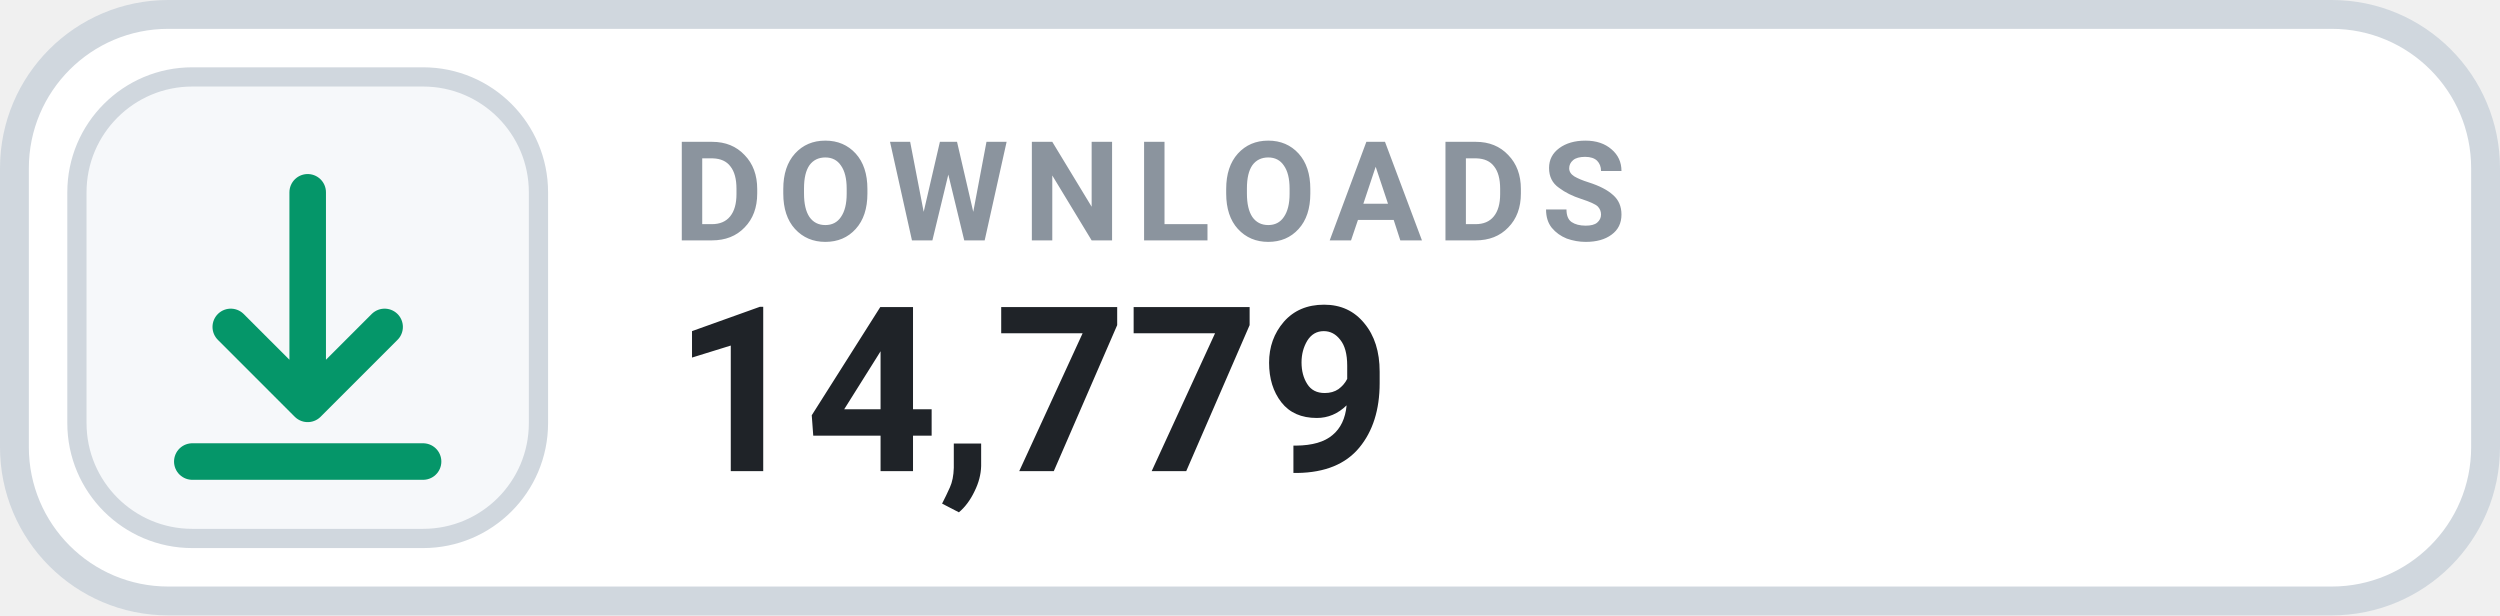
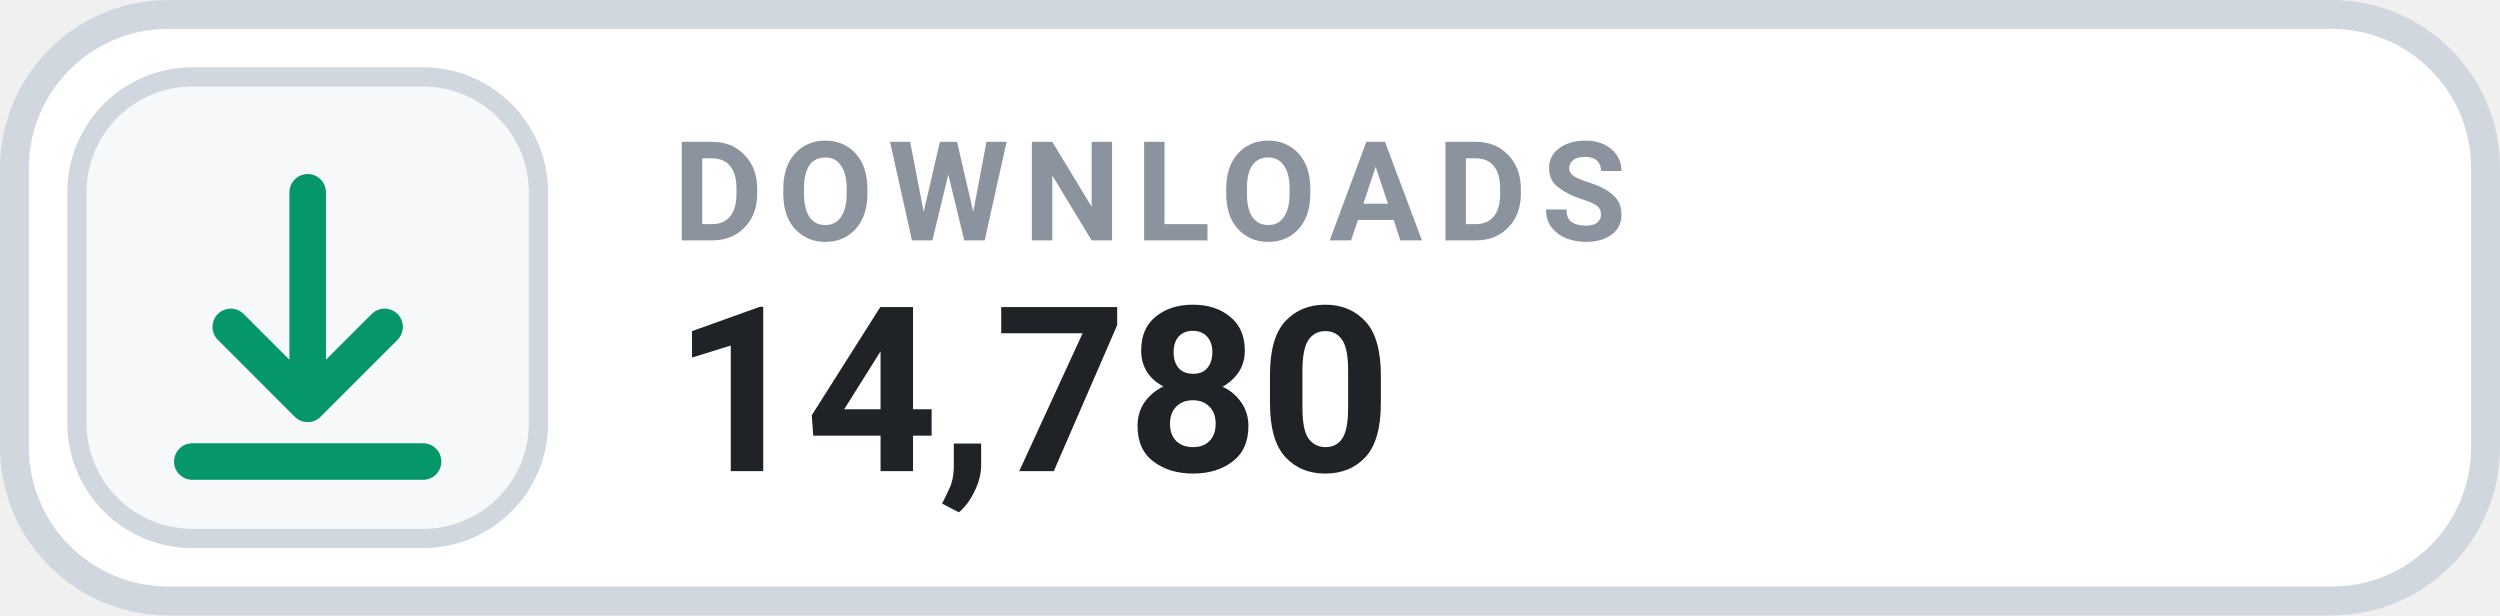
- <svg xmlns="http://www.w3.org/2000/svg" width="130" height="32" viewBox="0 0 130 32" role="img" aria-label="DOWNLOADS 14,779">
+ <svg xmlns="http://www.w3.org/2000/svg" width="130" height="32" viewBox="0 0 130 32" role="img" aria-label="DOWNLOADS 14,780">
  <rect x=".75" y=".75" width="128.5" height="30.5" rx="8" fill="#FFFFFF" stroke="#D0D7DE" stroke-width="1.5" />
  <rect x="4" y="4" width="24" height="24" rx="6" fill="#F6F8FA" stroke="#D0D7DE" stroke-width="1" />
  <g transform="translate(16 16)" style="color:#059669;">
    <path d="M0 -6 v11 m0 0 l4 -4 m-4 4 l-4 -4 M-6 8 h12" fill="none" stroke="currentColor" stroke-width="1.9" stroke-linecap="round" stroke-linejoin="round" />
  </g>
  <text x="35" y="12.5" fill="#8B949E" font-family="-apple-system,BlinkMacSystemFont,'Segoe UI',Roboto,Helvetica,Arial,sans-serif" font-size="7.2" font-weight="700" letter-spacing=".75">DOWNLOADS</text>
-   <text x="35" y="24.5" fill="#1F2328" font-family="-apple-system,BlinkMacSystemFont,'Segoe UI',Roboto,Helvetica,Arial,sans-serif" font-size="12" font-weight="700">14,779</text>
+   <text x="35" y="24.5" fill="#1F2328" font-family="-apple-system,BlinkMacSystemFont,'Segoe UI',Roboto,Helvetica,Arial,sans-serif" font-size="12" font-weight="700">14,780</text>
</svg>
